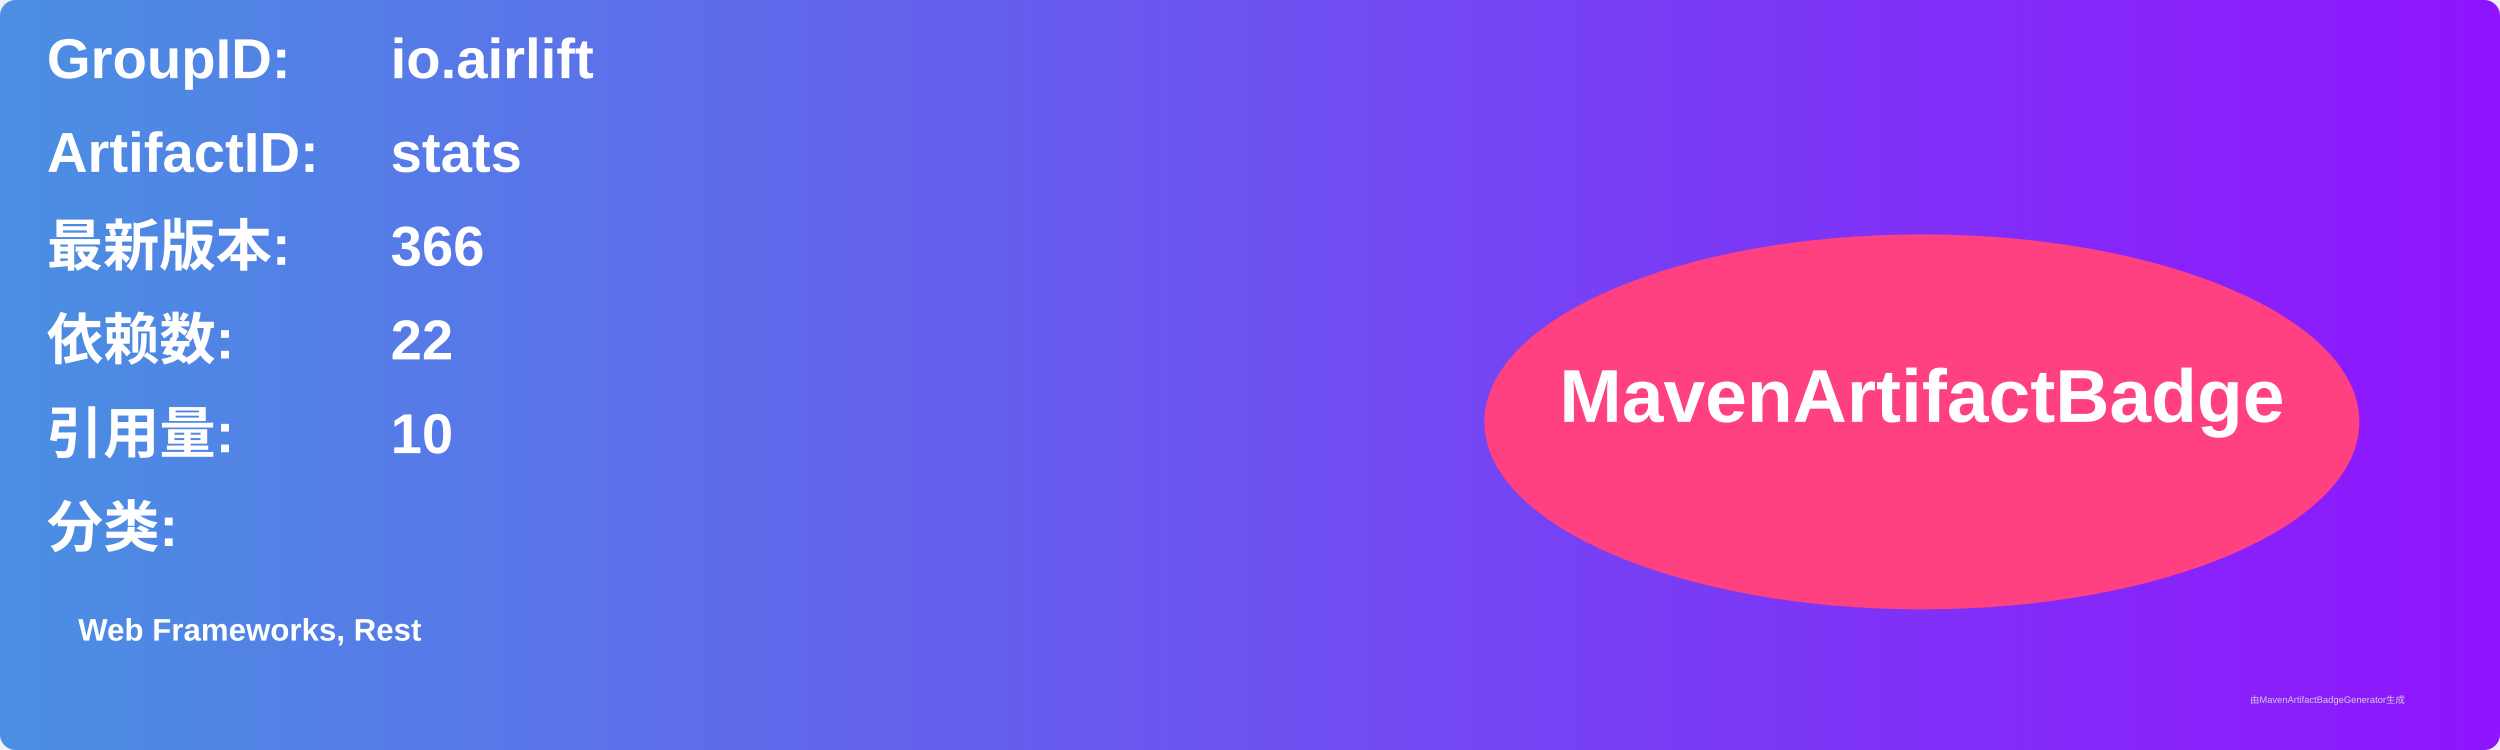
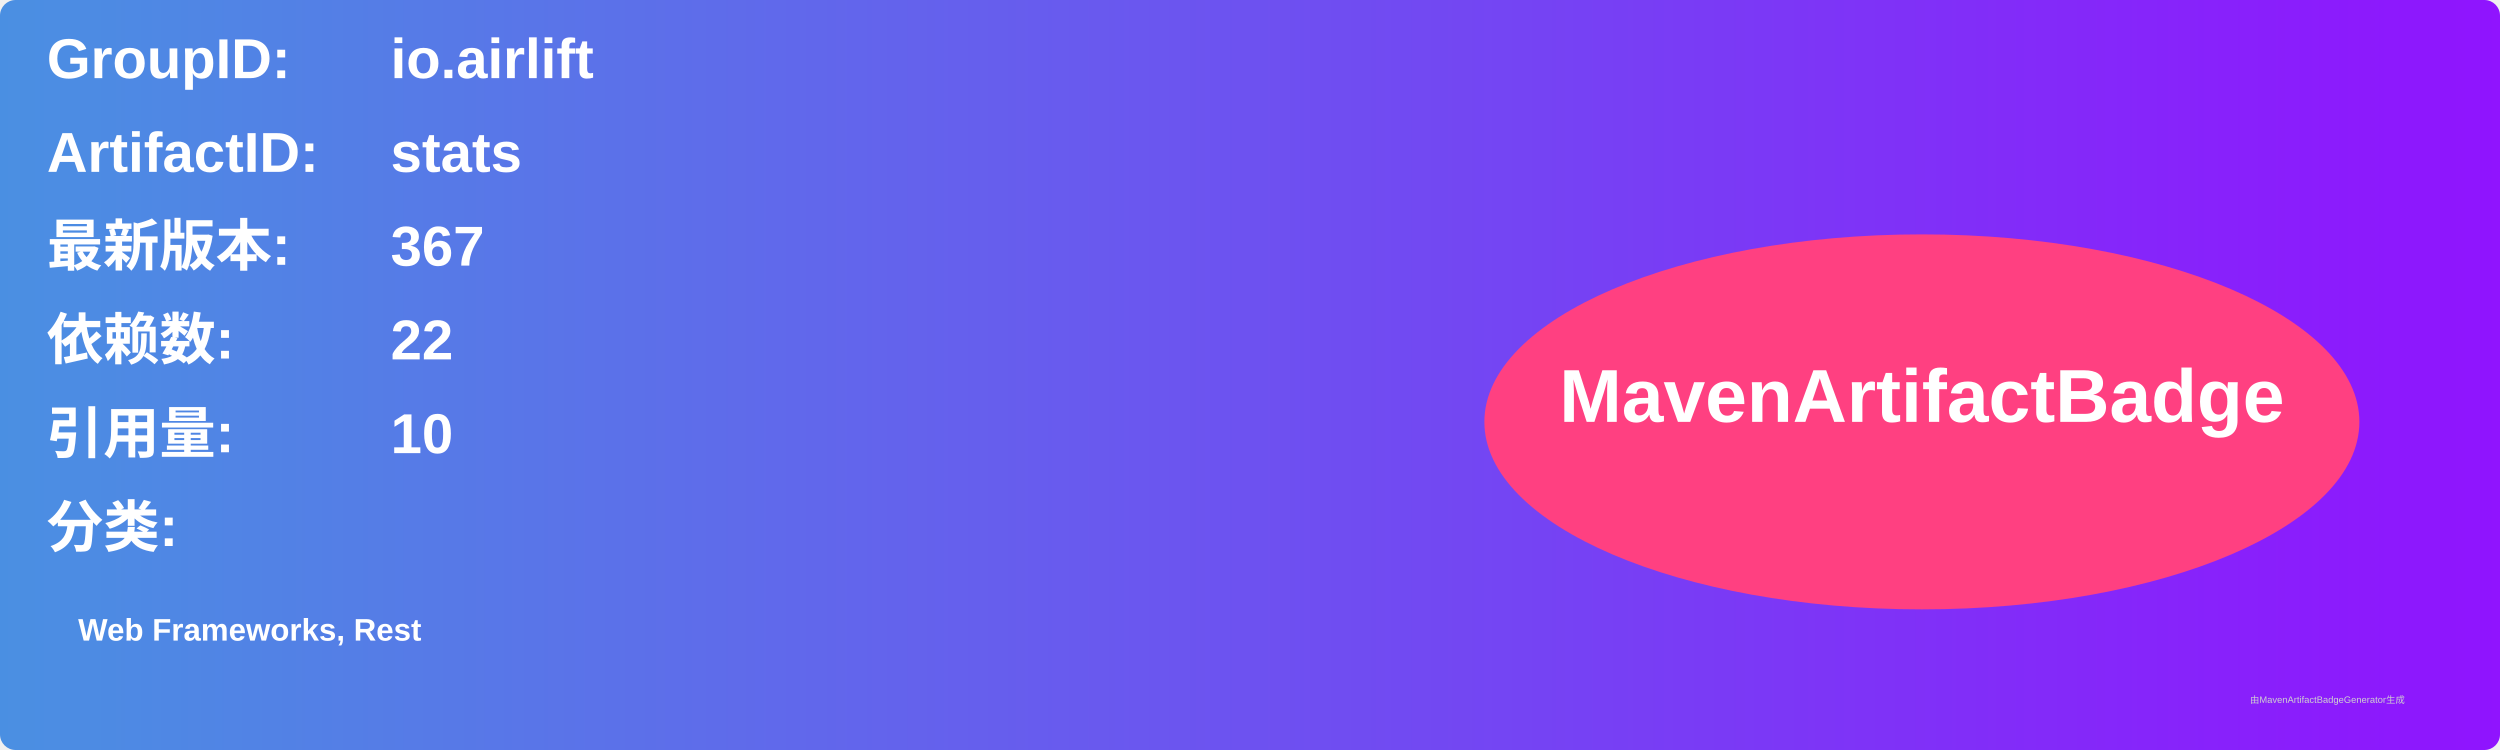
<svg xmlns="http://www.w3.org/2000/svg" width="800" height="240" viewBox="0 0 800 240">
  <linearGradient id="grad" x1="0%" y1="0%" x2="100%" y2="0%">
    <stop offset="0%" stop-color="#4a90e2" />
    <stop offset="100%" stop-color="#9013fe" />
  </linearGradient>
  <rect width="100%" height="100%" rx="5" ry="5" fill="url(#grad)" />
  <g transform="translate(15, 15)">
    <text x="0" y="10" font-family="Arial" font-size="18" fill="white" font-weight="bold" width="260">GroupID:</text>
    <text x="110" y="10" font-family="Arial" font-size="18" fill="white" font-weight="bold" width="460">io.airlift</text>
    <text x="0" y="40" font-family="Arial" font-size="18" fill="white" font-weight="bold" width="260">ArtifactID:</text>
    <text x="110" y="40" font-family="Arial" font-size="18" fill="white" font-weight="bold" width="460">stats</text>
    <text x="0" y="70" font-family="Arial" font-size="18" fill="white" font-weight="bold">最新版本:</text>
    <text x="110" y="70" font-family="Arial" font-size="18" fill="white" font-weight="bold">
-       <tspan font-weight="bold">366</tspan>
+       <tspan font-weight="bold">367</tspan>
    </text>
    <text x="0" y="100" font-family="Arial" font-size="18" fill="white" font-weight="bold">依赖数: </text>
    <text x="110" y="100" font-family="Arial" font-size="18" fill="white">
      <tspan font-weight="bold">22</tspan>
    </text>
    <text x="0" y="130" font-family="Arial" font-size="18" fill="white" font-weight="bold">引用量: </text>
    <text x="110" y="130" font-family="Arial" font-size="18" fill="white">
      <tspan font-weight="bold">10</tspan>
    </text>
    <text x="0" y="160" font-family="Arial" font-size="18" fill="white" font-weight="bold">分类:</text>
    <text x="10" y="190" font-family="Arial" font-size="10" fill="white">
      <tspan font-weight="bold">Web Frameworks, Rest</tspan>
    </text>
    <ellipse cx="600" cy="120" rx="140" ry="60" fill="#ff4081" />
    <text x="600" y="120" text-anchor="middle" font-family="Arial" font-size="24" fill="white" font-weight="bold">MavenArtifactBadge</text>
  </g>
  <text x="720" y="225" font-family="Arial" font-size="3" fill="#d0d0d0">由MavenArtifactBadgeGenerator生成</text>
</svg>
